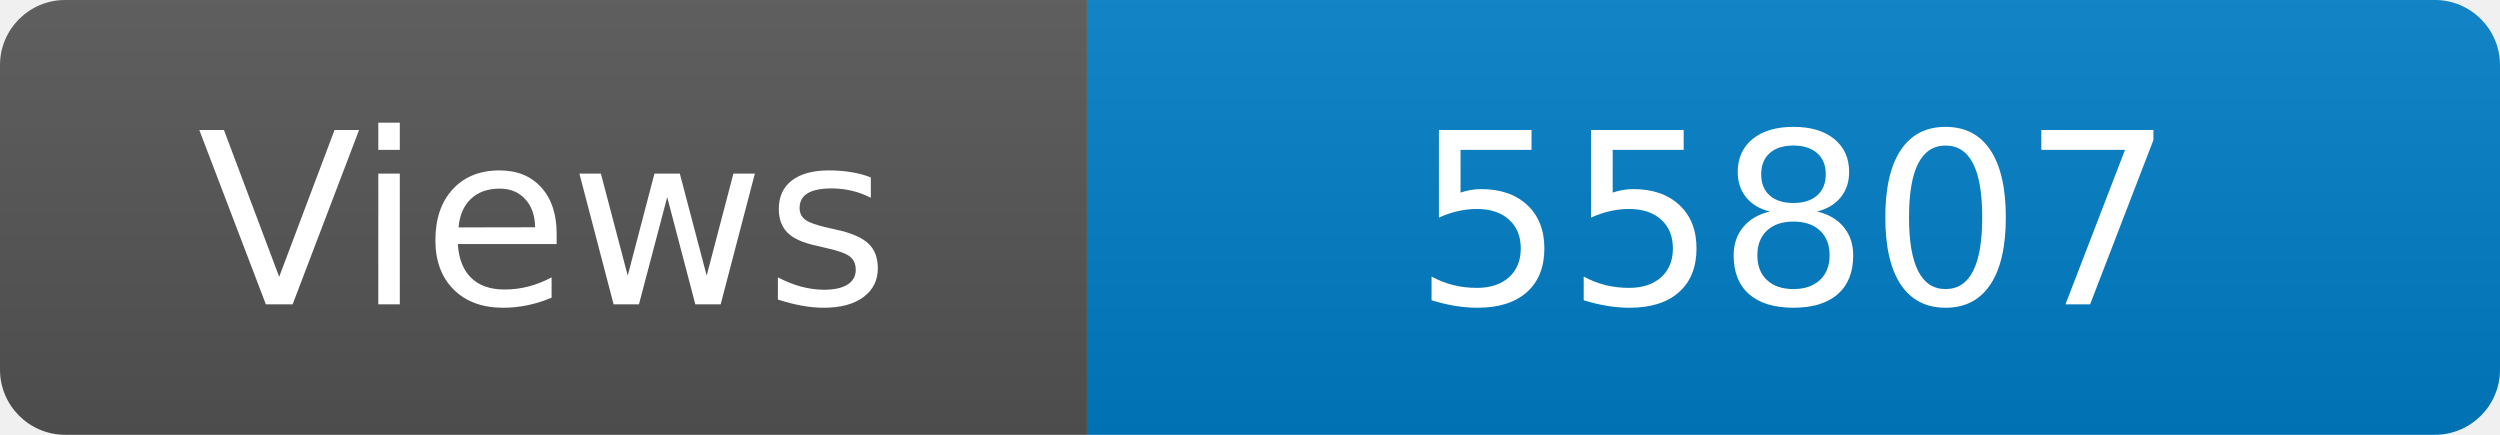
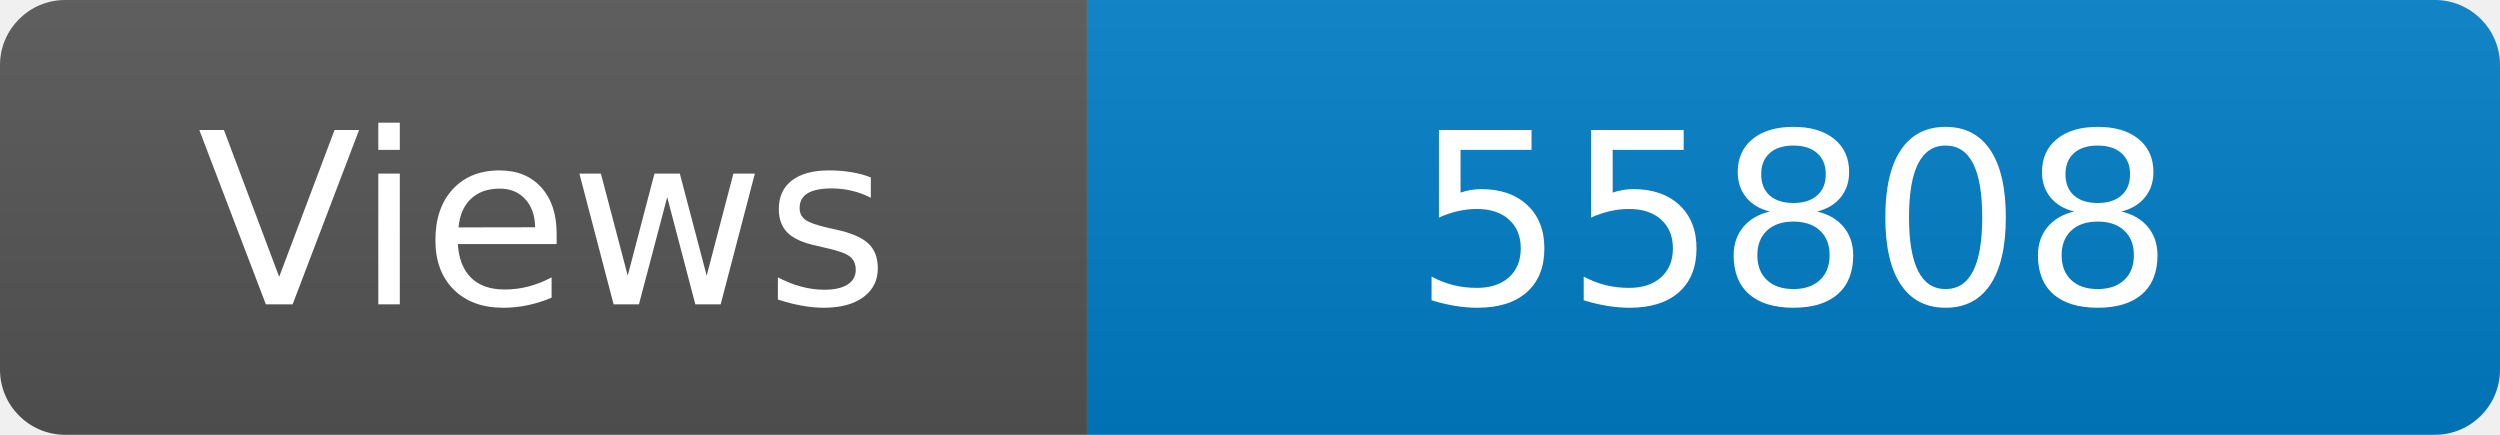
<svg xmlns="http://www.w3.org/2000/svg" width="115" height="20" role="img" aria-label="Maintained?: yes">
  <linearGradient id="s" x2="0" y2="100%">
    <stop offset="0" stop-color="#bbb" stop-opacity=".1" />
    <stop offset="1" stop-opacity=".1" />
  </linearGradient>
  <clipPath id="r">
    <rect width="115" height="20" rx="3" fill="#fff" />
  </clipPath>
  <g clip-path="url(#r)">
    <rect width="50" height="20" fill="#555" />
    <rect x="50" width="160" height="20" fill="#007ec6" />
    <rect width="115" height="20" fill="url(#s)" />
  </g>
  <g fill="#fff" text-anchor="middle" font-family="Verdana,Geneva,DejaVu Sans,sans-serif" font-size="110">
    <text x="250" y="140" transform="scale(.1)" fill="#fff">Views</text>
-     <text x="825" y="140" transform="scale(.1)" fill="#fff">55807</text>
+     <text x="825" y="140" transform="scale(.1)" fill="#fff">55808</text>
  </g>
</svg>
